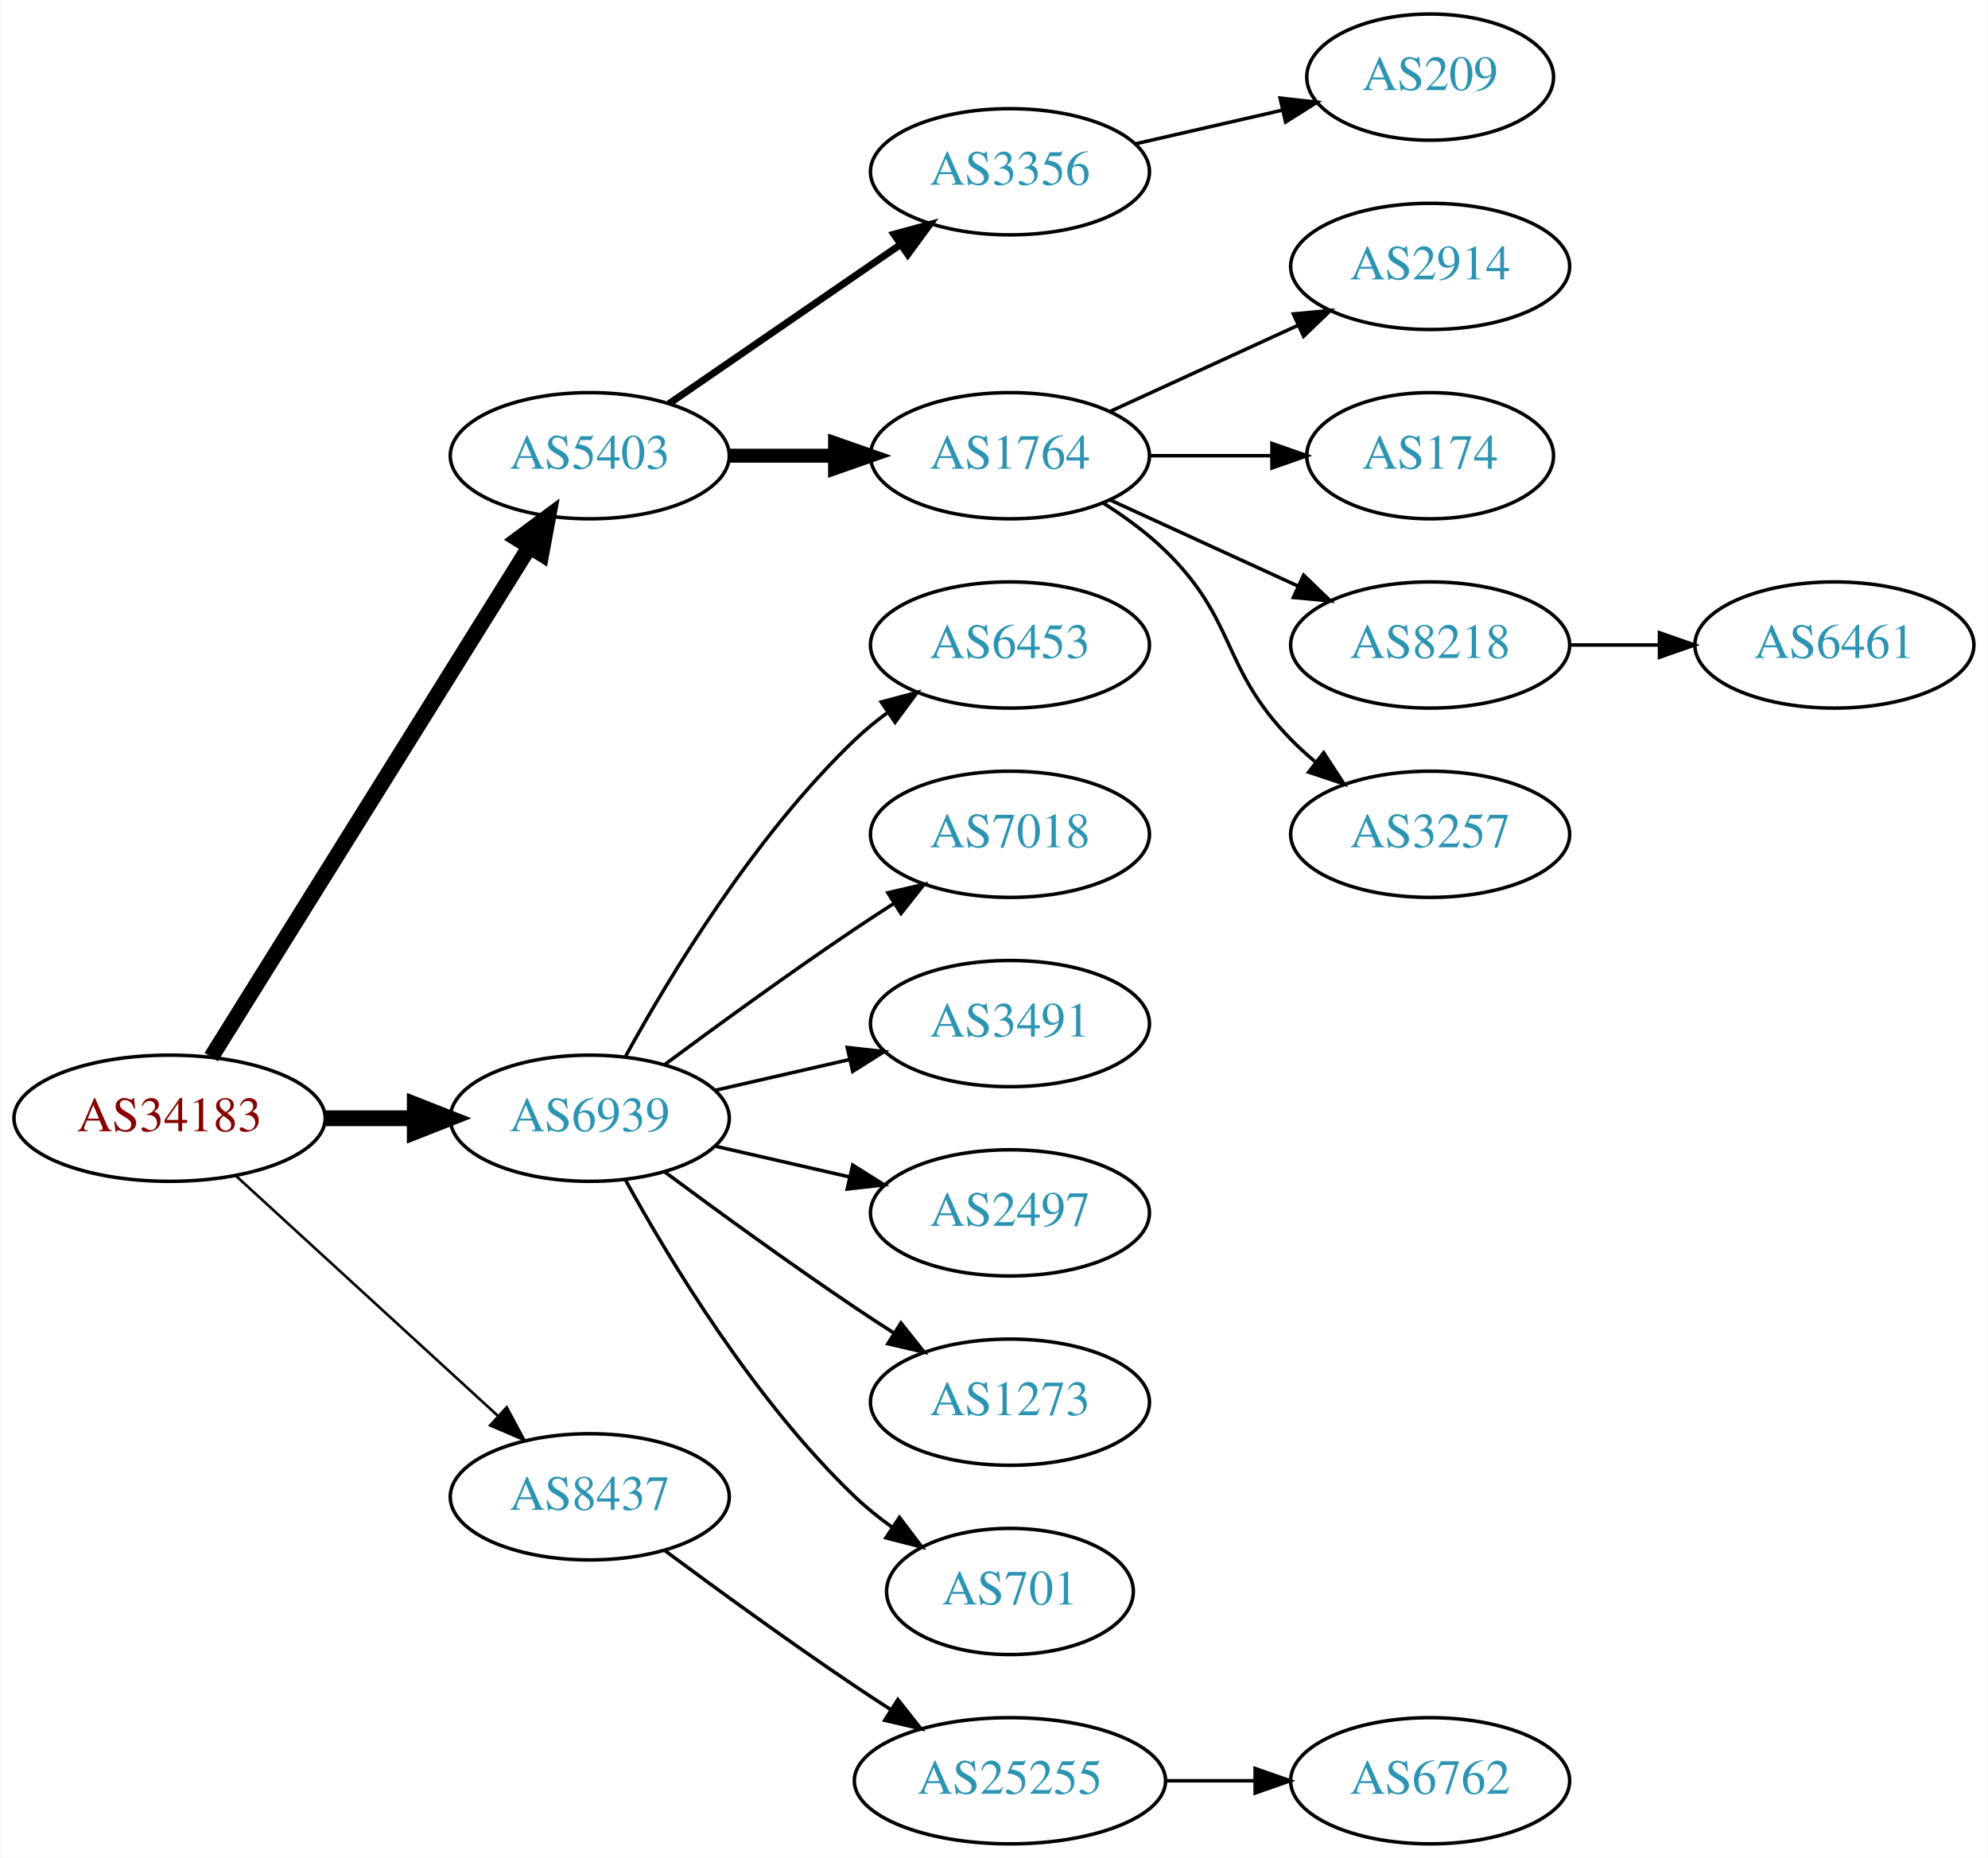
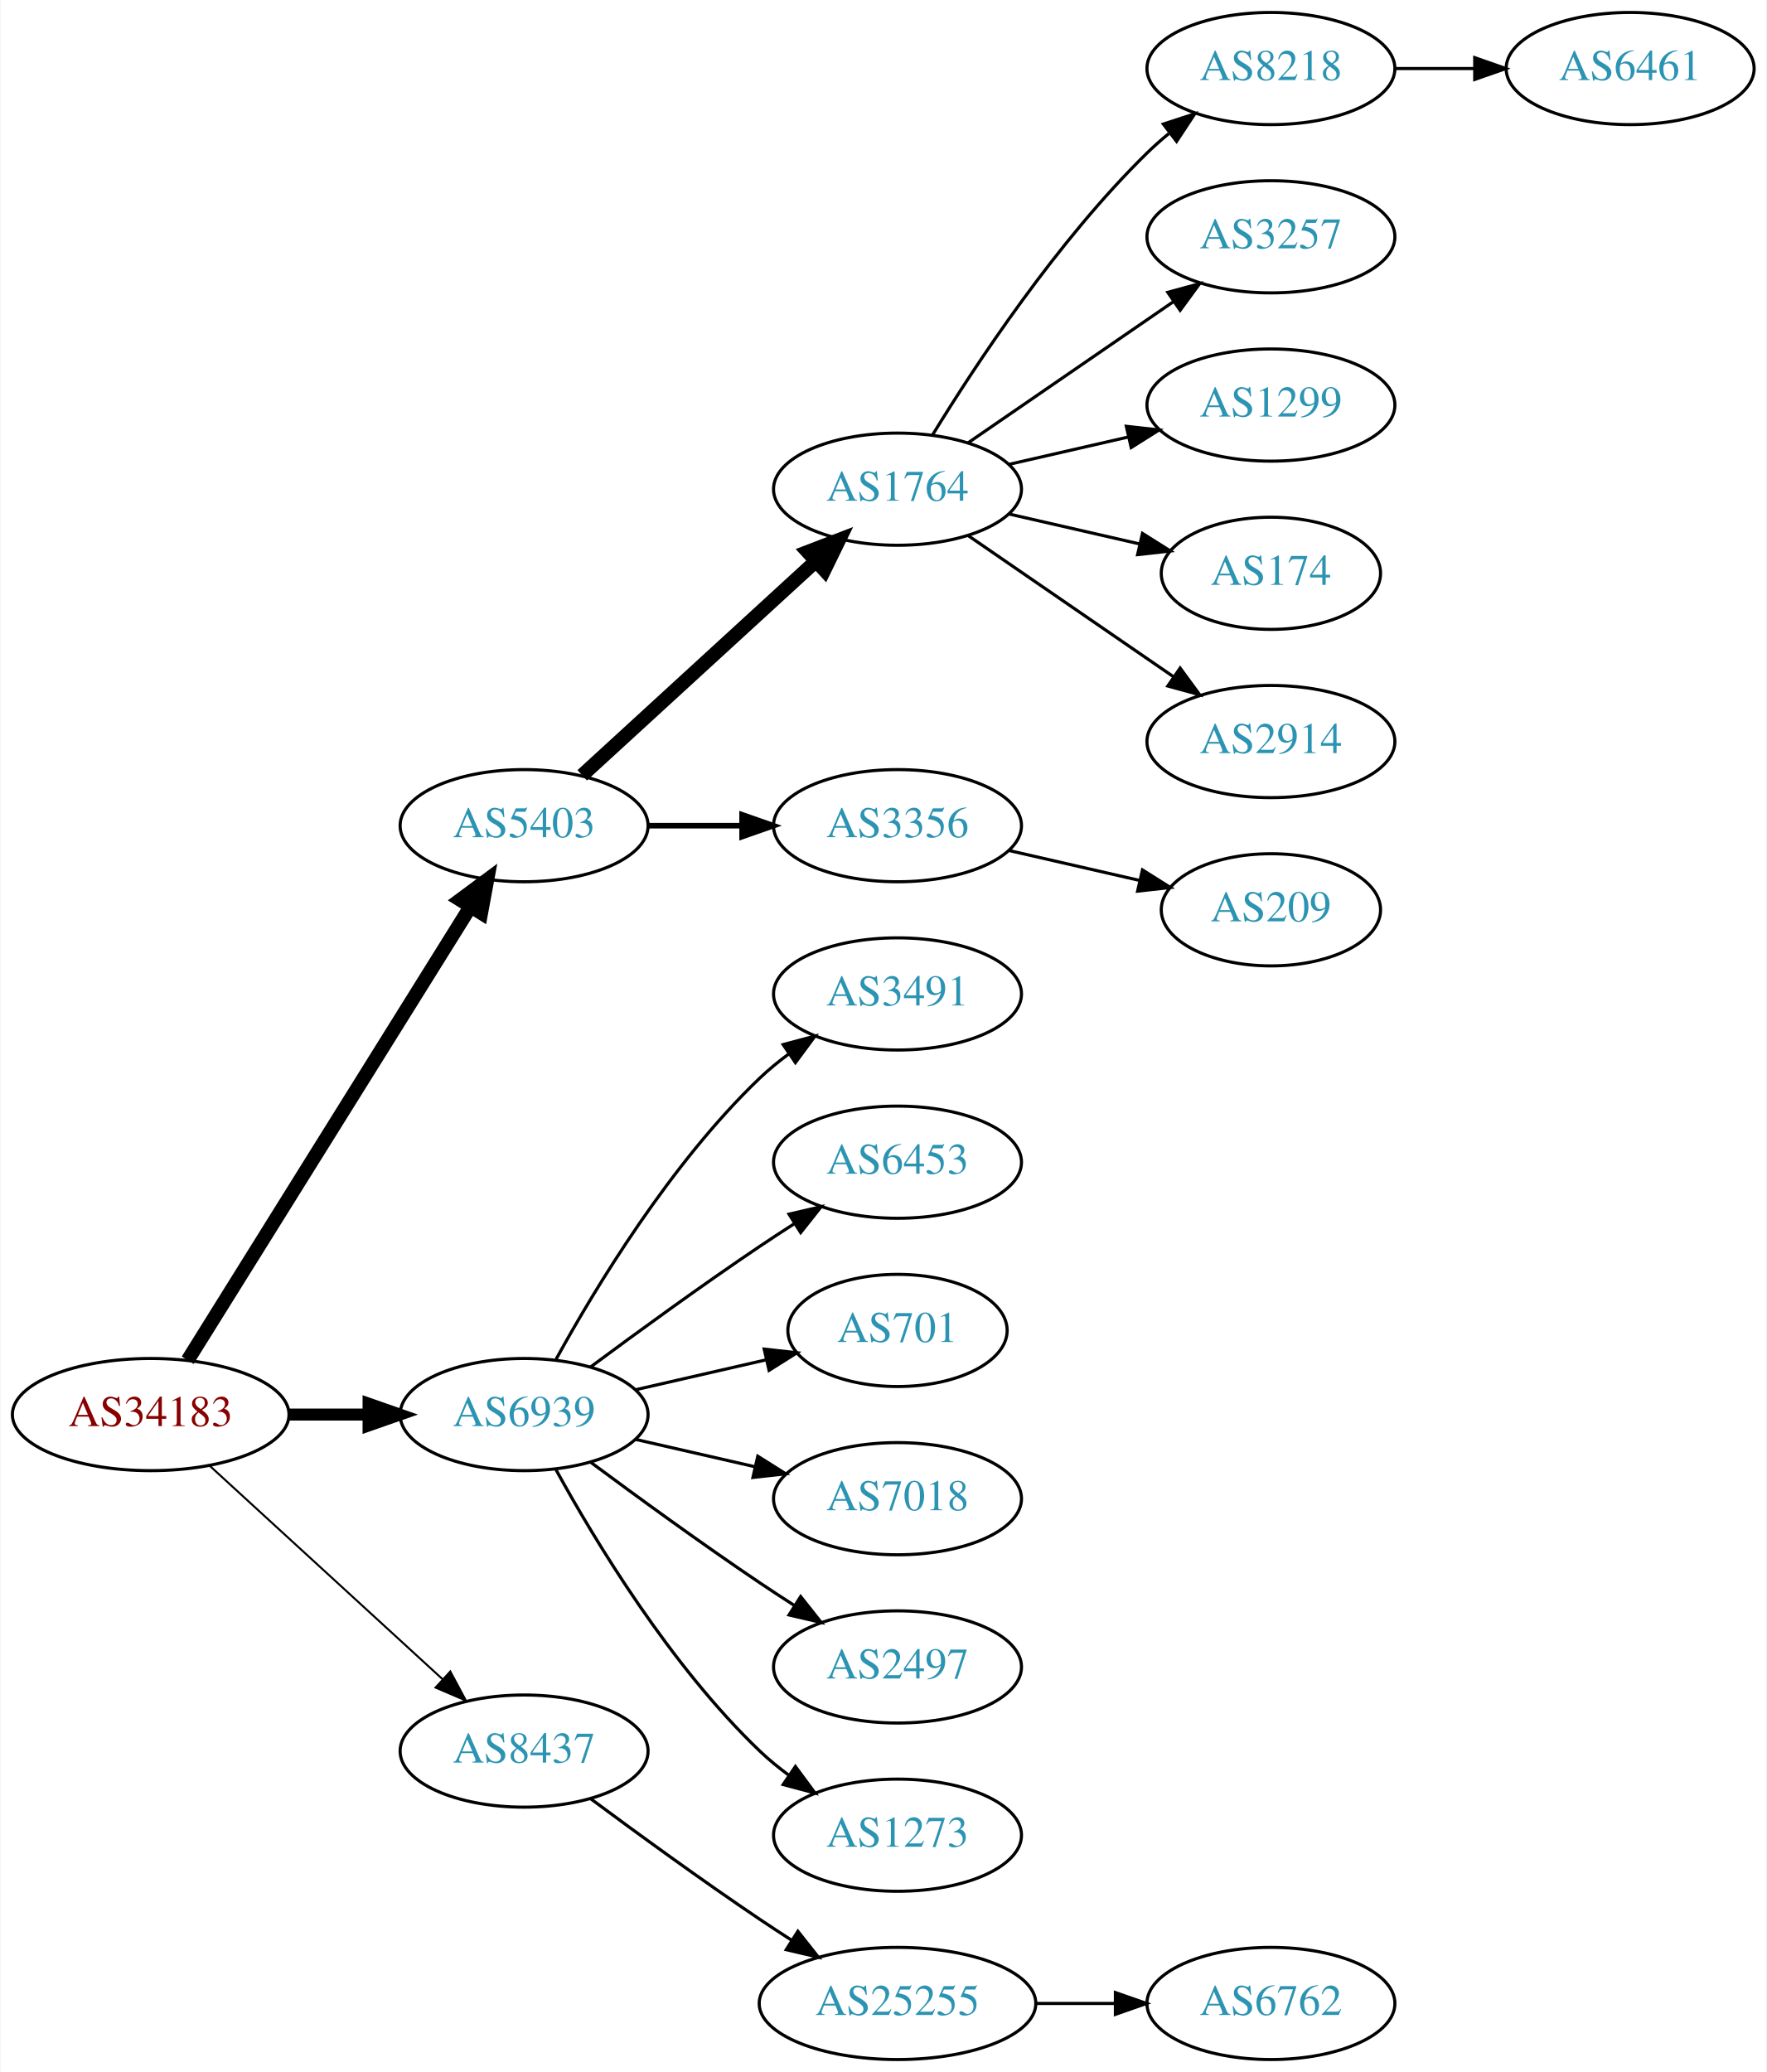
- <svg xmlns="http://www.w3.org/2000/svg" xmlns:xlink="http://www.w3.org/1999/xlink" width="567pt" height="530pt" viewBox="0.00 0.00 566.66 530.00">
-   <g id="graph0" class="graph" transform="scale(1 1) rotate(0) translate(4 526)">
-     <polygon fill="white" stroke="none" points="-4,4 -4,-526 562.663,-526 562.663,4 -4,4" />
+ <svg xmlns="http://www.w3.org/2000/svg" xmlns:xlink="http://www.w3.org/1999/xlink" width="567pt" height="665pt" viewBox="0.00 0.00 566.66 665.00">
+   <g id="graph0" class="graph" transform="scale(1 1) rotate(0) translate(4 661)">
+     <polygon fill="white" stroke="none" points="-4,4 -4,-661 562.663,-661 562.663,4 -4,4" />
    <g id="node1" class="node">
      <g id="a_node1">
        <a xlink:href="/asn/34183" xlink:title="AS34183 ~ AUSTRIA [AT]">
          <ellipse fill="#ffffff" stroke="black" cx="44.196" cy="-207" rx="44.393" ry="18" />
          <text text-anchor="middle" x="44.196" y="-203.3" font-family="Times,serif" font-size="14.00" fill="#880000">AS34183</text>
        </a>
      </g>
    </g>
    <g id="node2" class="node">
      <g id="a_node2">
        <a xlink:href="/asn/5403" xlink:title="AS5403 ~ AS5403 [AT]">
          <ellipse fill="#ffffff" stroke="black" cx="164.039" cy="-396" rx="39.794" ry="18" />
          <text text-anchor="middle" x="164.039" y="-392.3" font-family="Times,serif" font-size="14.00" fill="#2c94b3">AS5403</text>
        </a>
      </g>
    </g>
    <g id="edge1" class="edge">
      <path fill="none" stroke="black" stroke-width="4.5" d="M56.071,-224.442C76.855,-257.775 122.315,-330.686 146.744,-369.866" />
      <polygon fill="black" stroke="black" stroke-width="4.5" points="143.558,-372.198 152.19,-378.6 150.24,-368.031 143.558,-372.198" />
    </g>
    <g id="node3" class="node">
      <g id="a_node3">
        <a xlink:href="/asn/6939" xlink:title="AS6939 ~ Hurricane Electric LLC [US]">
          <ellipse fill="#ffffff" stroke="black" cx="164.039" cy="-207" rx="39.794" ry="18" />
          <text text-anchor="middle" x="164.039" y="-203.3" font-family="Times,serif" font-size="14.00" fill="#2c94b3">AS6939</text>
        </a>
      </g>
    </g>
    <g id="edge2" class="edge">
-       <path fill="none" stroke="black" stroke-width="4.5" d="M88.407,-207C96.72,-207 105.482,-207 113.965,-207" />
-       <polygon fill="black" stroke="black" stroke-width="4.5" points="114.123,-210.938 124.123,-207 114.123,-203.063 114.123,-210.938" />
+       <path fill="none" stroke="black" stroke-width="3.857" d="M88.407,-207C96.72,-207 105.482,-207 113.965,-207" />
+       <polygon fill="black" stroke="black" stroke-width="3.857" points="114.123,-210.5 124.123,-207 114.123,-203.5 114.123,-210.5" />
    </g>
    <g id="node4" class="node">
      <g id="a_node4">
        <a xlink:href="/asn/8437" xlink:title="AS8437 ~ Hutchison Drei Austria GmbH [AT]">
          <ellipse fill="#ffffff" stroke="black" cx="164.039" cy="-99" rx="39.794" ry="18" />
          <text text-anchor="middle" x="164.039" y="-95.3" font-family="Times,serif" font-size="14.00" fill="#2c94b3">AS8437</text>
        </a>
      </g>
    </g>
    <g id="edge3" class="edge">
-       <path fill="none" stroke="black" stroke-width="0.75" d="M63.094,-190.597C83.022,-172.333 115.38,-142.678 137.857,-122.079" />
-       <polygon fill="black" stroke="black" stroke-width="0.75" points="140.351,-124.54 145.359,-115.203 135.622,-119.38 140.351,-124.54" />
+       <path fill="none" stroke="black" stroke-width="0.643" d="M63.094,-190.597C83.022,-172.333 115.38,-142.678 137.857,-122.079" />
+       <polygon fill="black" stroke="black" stroke-width="0.643" points="140.351,-124.54 145.359,-115.203 135.622,-119.38 140.351,-124.54" />
    </g>
    <g id="node5" class="node">
      <g id="a_node5">
-         <a xlink:href="/asn/3356" xlink:title="AS3356 ~ Level 3 Parent, LLC [US]">
-           <ellipse fill="#ffffff" stroke="black" cx="283.881" cy="-477" rx="39.794" ry="18" />
-           <text text-anchor="middle" x="283.881" y="-473.3" font-family="Times,serif" font-size="14.00" fill="#2c94b3">AS3356</text>
+         <a xlink:href="/asn/1764" xlink:title="AS1764 ~ NEXTLAYER-AS [AT]">
+           <ellipse fill="#ffffff" stroke="black" cx="283.881" cy="-504" rx="39.794" ry="18" />
+           <text text-anchor="middle" x="283.881" y="-500.3" font-family="Times,serif" font-size="14.00" fill="#2c94b3">AS1764</text>
        </a>
      </g>
    </g>
    <g id="edge4" class="edge">
-       <path fill="none" stroke="black" stroke-width="2" d="M186.653,-410.857C205.141,-423.565 231.955,-441.995 252.585,-456.175" />
-       <polygon fill="black" stroke="black" stroke-width="2" points="250.781,-459.183 261.005,-461.963 254.747,-453.414 250.781,-459.183" />
+       <path fill="none" stroke="black" stroke-width="4.5" d="M182.681,-412.169C202.554,-430.382 235.016,-460.133 257.585,-480.817" />
+       <polygon fill="black" stroke="black" stroke-width="4.5" points="255.086,-483.867 265.118,-487.721 260.406,-478.061 255.086,-483.867" />
    </g>
    <g id="node6" class="node">
      <g id="a_node6">
-         <a xlink:href="/asn/1764" xlink:title="AS1764 ~ NEXTLAYER-AS [AT]">
+         <a xlink:href="/asn/3356" xlink:title="AS3356 ~ Level 3 Parent, LLC [US]">
          <ellipse fill="#ffffff" stroke="black" cx="283.881" cy="-396" rx="39.794" ry="18" />
-           <text text-anchor="middle" x="283.881" y="-392.3" font-family="Times,serif" font-size="14.00" fill="#2c94b3">AS1764</text>
+           <text text-anchor="middle" x="283.881" y="-392.3" font-family="Times,serif" font-size="14.00" fill="#2c94b3">AS3356</text>
        </a>
      </g>
    </g>
    <g id="edge5" class="edge">
-       <path fill="none" stroke="black" stroke-width="4" d="M203.951,-396C213.505,-396 223.854,-396 233.817,-396" />
-       <polygon fill="black" stroke="black" stroke-width="4" points="234.009,-399.5 244.009,-396 234.009,-392.5 234.009,-399.5" />
-     </g>
-     <g id="node13" class="node">
-       <g id="a_node13">
-         <a xlink:href="/asn/6453" xlink:title="AS6453 ~ TATA COMMUNICATIONS (AMERICA) INC [US]">
+       <path fill="none" stroke="black" stroke-width="1.8" d="M203.951,-396C213.505,-396 223.854,-396 233.817,-396" />
+       <polygon fill="black" stroke="black" stroke-width="1.8" points="234.009,-399.5 244.009,-396 234.009,-392.5 234.009,-399.5" />
+     </g>
+     <g id="node14" class="node">
+       <g id="a_node14">
+         <a xlink:href="/asn/3491" xlink:title="AS3491 ~ PCCW Global, Inc. [US]">
          <ellipse fill="#ffffff" stroke="black" cx="283.881" cy="-342" rx="39.794" ry="18" />
-           <text text-anchor="middle" x="283.881" y="-338.3" font-family="Times,serif" font-size="14.00" fill="#2c94b3">AS6453</text>
-         </a>
-       </g>
-     </g>
-     <g id="edge12" class="edge">
+           <text text-anchor="middle" x="283.881" y="-338.3" font-family="Times,serif" font-size="14.00" fill="#2c94b3">AS3491</text>
+         </a>
+       </g>
+     </g>
+     <g id="edge13" class="edge">
      <path fill="none" stroke="black" d="M174.28,-224.713C186.825,-247.561 211.002,-287.611 239.685,-315 242.553,-317.739 245.742,-320.347 249.051,-322.785" />
      <polygon fill="black" stroke="black" points="247.175,-325.742 257.411,-328.477 251.114,-319.956 247.175,-325.742" />
    </g>
-     <g id="node14" class="node">
-       <g id="a_node14">
-         <a xlink:href="/asn/7018" xlink:title="AS7018 ~ AT&amp;T Services, Inc. [US]">
+     <g id="node15" class="node">
+       <g id="a_node15">
+         <a xlink:href="/asn/6453" xlink:title="AS6453 ~ TATA COMMUNICATIONS (AMERICA) INC [US]">
          <ellipse fill="#ffffff" stroke="black" cx="283.881" cy="-288" rx="39.794" ry="18" />
-           <text text-anchor="middle" x="283.881" y="-284.3" font-family="Times,serif" font-size="14.00" fill="#2c94b3">AS7018</text>
-         </a>
-       </g>
-     </g>
-     <g id="edge13" class="edge">
+           <text text-anchor="middle" x="283.881" y="-284.3" font-family="Times,serif" font-size="14.00" fill="#2c94b3">AS6453</text>
+         </a>
+       </g>
+     </g>
+     <g id="edge14" class="edge">
      <path fill="none" stroke="black" d="M185.369,-222.277C200.231,-233.304 220.976,-248.407 239.685,-261 243.234,-263.389 246.984,-265.839 250.733,-268.242" />
      <polygon fill="black" stroke="black" points="249.059,-271.325 259.381,-273.712 252.801,-265.409 249.059,-271.325" />
    </g>
-     <g id="node15" class="node">
-       <g id="a_node15">
-         <a xlink:href="/asn/3491" xlink:title="AS3491 ~ PCCW Global, Inc. [US]">
-           <ellipse fill="#ffffff" stroke="black" cx="283.881" cy="-234" rx="39.794" ry="18" />
-           <text text-anchor="middle" x="283.881" y="-230.3" font-family="Times,serif" font-size="14.00" fill="#2c94b3">AS3491</text>
-         </a>
-       </g>
-     </g>
-     <g id="edge14" class="edge">
-       <path fill="none" stroke="black" d="M199.758,-214.955C211.758,-217.704 225.379,-220.825 238.071,-223.733" />
-       <polygon fill="black" stroke="black" points="237.474,-227.187 248.003,-226.009 239.037,-220.364 237.474,-227.187" />
-     </g>
    <g id="node16" class="node">
      <g id="a_node16">
-         <a xlink:href="/asn/2497" xlink:title="AS2497 ~ Internet Initiative Japan Inc. [JP]">
+         <a xlink:href="/asn/701" xlink:title="AS701 ~ UUNET [US]">
+           <ellipse fill="#ffffff" stroke="black" cx="283.881" cy="-234" rx="35.194" ry="18" />
+           <text text-anchor="middle" x="283.881" y="-230.3" font-family="Times,serif" font-size="14.00" fill="#2c94b3">AS701</text>
+         </a>
+       </g>
+     </g>
+     <g id="edge15" class="edge">
+       <path fill="none" stroke="black" d="M199.758,-214.955C212.85,-217.955 227.873,-221.396 241.513,-224.522" />
+       <polygon fill="black" stroke="black" points="241.091,-228.016 251.621,-226.838 242.655,-221.193 241.091,-228.016" />
+     </g>
+     <g id="node17" class="node">
+       <g id="a_node17">
+         <a xlink:href="/asn/7018" xlink:title="AS7018 ~ AT&amp;T Services, Inc. [US]">
          <ellipse fill="#ffffff" stroke="black" cx="283.881" cy="-180" rx="39.794" ry="18" />
-           <text text-anchor="middle" x="283.881" y="-176.3" font-family="Times,serif" font-size="14.00" fill="#2c94b3">AS2497</text>
-         </a>
-       </g>
-     </g>
-     <g id="edge15" class="edge">
+           <text text-anchor="middle" x="283.881" y="-176.3" font-family="Times,serif" font-size="14.00" fill="#2c94b3">AS7018</text>
+         </a>
+       </g>
+     </g>
+     <g id="edge16" class="edge">
      <path fill="none" stroke="black" d="M199.758,-199.045C211.758,-196.296 225.379,-193.175 238.071,-190.267" />
      <polygon fill="black" stroke="black" points="239.037,-193.636 248.003,-187.991 237.474,-186.813 239.037,-193.636" />
    </g>
-     <g id="node17" class="node">
-       <g id="a_node17">
-         <a xlink:href="/asn/1273" xlink:title="AS1273 ~ Vodafone Group PLC [EU]">
+     <g id="node18" class="node">
+       <g id="a_node18">
+         <a xlink:href="/asn/2497" xlink:title="AS2497 ~ Internet Initiative Japan Inc. [JP]">
          <ellipse fill="#ffffff" stroke="black" cx="283.881" cy="-126" rx="39.794" ry="18" />
-           <text text-anchor="middle" x="283.881" y="-122.3" font-family="Times,serif" font-size="14.00" fill="#2c94b3">AS1273</text>
-         </a>
-       </g>
-     </g>
-     <g id="edge16" class="edge">
+           <text text-anchor="middle" x="283.881" y="-122.3" font-family="Times,serif" font-size="14.00" fill="#2c94b3">AS2497</text>
+         </a>
+       </g>
+     </g>
+     <g id="edge17" class="edge">
      <path fill="none" stroke="black" d="M185.369,-191.723C200.231,-180.696 220.976,-165.593 239.685,-153 243.234,-150.611 246.984,-148.161 250.733,-145.758" />
      <polygon fill="black" stroke="black" points="252.801,-148.591 259.381,-140.288 249.059,-142.675 252.801,-148.591" />
    </g>
-     <g id="node18" class="node">
-       <g id="a_node18">
-         <a xlink:href="/asn/701" xlink:title="AS701 ~ UUNET [US]">
-           <ellipse fill="#ffffff" stroke="black" cx="283.881" cy="-72" rx="35.194" ry="18" />
-           <text text-anchor="middle" x="283.881" y="-68.3" font-family="Times,serif" font-size="14.00" fill="#2c94b3">AS701</text>
-         </a>
-       </g>
-     </g>
-     <g id="edge17" class="edge">
-       <path fill="none" stroke="black" d="M174.28,-189.287C186.825,-166.439 211.002,-126.389 239.685,-99 242.939,-95.893 246.606,-92.954 250.393,-90.24" />
-       <polygon fill="black" stroke="black" points="252.37,-93.128 258.761,-84.678 248.495,-87.299 252.37,-93.128" />
-     </g>
    <g id="node19" class="node">
      <g id="a_node19">
+         <a xlink:href="/asn/1273" xlink:title="AS1273 ~ Vodafone Group PLC [EU]">
+           <ellipse fill="#ffffff" stroke="black" cx="283.881" cy="-72" rx="39.794" ry="18" />
+           <text text-anchor="middle" x="283.881" y="-68.3" font-family="Times,serif" font-size="14.00" fill="#2c94b3">AS1273</text>
+         </a>
+       </g>
+     </g>
+     <g id="edge18" class="edge">
+       <path fill="none" stroke="black" d="M174.28,-189.287C186.825,-166.439 211.002,-126.389 239.685,-99 242.553,-96.261 245.742,-93.653 249.051,-91.215" />
+       <polygon fill="black" stroke="black" points="251.114,-94.044 257.411,-85.523 247.175,-88.258 251.114,-94.044" />
+     </g>
+     <g id="node20" class="node">
+       <g id="a_node20">
        <a xlink:href="/asn/25255" xlink:title="AS25255 ~ ==&gt; TELE2 AUSTRIA &lt;== [AT]">
          <ellipse fill="#ffffff" stroke="black" cx="283.881" cy="-18" rx="44.393" ry="18" />
          <text text-anchor="middle" x="283.881" y="-14.3" font-family="Times,serif" font-size="14.00" fill="#2c94b3">AS25255</text>
        </a>
      </g>
    </g>
-     <g id="edge18" class="edge">
+     <g id="edge19" class="edge">
      <path fill="none" stroke="black" d="M185.369,-83.723C200.231,-72.696 220.976,-57.593 239.685,-45 242.975,-42.785 246.438,-40.518 249.912,-38.285" />
      <polygon fill="black" stroke="black" points="251.909,-41.163 258.479,-32.852 248.16,-35.252 251.909,-41.163" />
    </g>
    <g id="node7" class="node">
      <g id="a_node7">
-         <a xlink:href="/asn/209" xlink:title="AS209 ~ CenturyLink Communications, LLC [US]">
-           <ellipse fill="#ffffff" stroke="black" cx="403.724" cy="-504" rx="35.194" ry="18" />
-           <text text-anchor="middle" x="403.724" y="-500.3" font-family="Times,serif" font-size="14.00" fill="#2c94b3">AS209</text>
+         <a xlink:href="/asn/8218" xlink:title="AS8218 ~ legacy Neotelecoms [FR]">
+           <ellipse fill="#ffffff" stroke="black" cx="403.724" cy="-639" rx="39.794" ry="18" />
+           <text text-anchor="middle" x="403.724" y="-635.3" font-family="Times,serif" font-size="14.00" fill="#2c94b3">AS8218</text>
        </a>
      </g>
    </g>
    <g id="edge6" class="edge">
-       <path fill="none" stroke="black" d="M319.6,-484.955C332.693,-487.955 347.715,-491.396 361.356,-494.522" />
-       <polygon fill="black" stroke="black" points="360.934,-498.016 371.463,-496.838 362.497,-491.193 360.934,-498.016" />
+       <path fill="none" stroke="black" d="M295.147,-521.44C308.955,-543.991 335.144,-583.722 364.077,-612 366.217,-614.092 368.535,-616.137 370.934,-618.106" />
+       <polygon fill="black" stroke="black" points="369.201,-621.185 379.276,-624.464 373.445,-615.618 369.201,-621.185" />
    </g>
    <g id="node8" class="node">
      <g id="a_node8">
-         <a xlink:href="/asn/2914" xlink:title="AS2914 ~ NTT America, Inc. [US]">
-           <ellipse fill="#ffffff" stroke="black" cx="403.724" cy="-450" rx="39.794" ry="18" />
-           <text text-anchor="middle" x="403.724" y="-446.3" font-family="Times,serif" font-size="14.00" fill="#2c94b3">AS2914</text>
+         <a xlink:href="/asn/3257" xlink:title="AS3257 ~ GTT [DE]">
+           <ellipse fill="#ffffff" stroke="black" cx="403.724" cy="-585" rx="39.794" ry="18" />
+           <text text-anchor="middle" x="403.724" y="-581.3" font-family="Times,serif" font-size="14.00" fill="#2c94b3">AS3257</text>
        </a>
      </g>
    </g>
    <g id="edge7" class="edge">
-       <path fill="none" stroke="black" d="M312.51,-408.661C328.467,-415.973 348.738,-425.261 366.02,-433.181" />
-       <polygon fill="black" stroke="black" points="364.719,-436.435 375.268,-437.419 367.635,-430.071 364.719,-436.435" />
+       <path fill="none" stroke="black" d="M306.495,-518.857C324.984,-531.565 351.798,-549.995 372.427,-564.175" />
+       <polygon fill="black" stroke="black" points="370.624,-567.183 380.848,-569.963 374.589,-561.414 370.624,-567.183" />
    </g>
    <g id="node9" class="node">
      <g id="a_node9">
-         <a xlink:href="/asn/174" xlink:title="AS174 ~ Cogent Communications [US]">
-           <ellipse fill="#ffffff" stroke="black" cx="403.724" cy="-396" rx="35.194" ry="18" />
-           <text text-anchor="middle" x="403.724" y="-392.3" font-family="Times,serif" font-size="14.00" fill="#2c94b3">AS174</text>
+         <a xlink:href="/asn/1299" xlink:title="AS1299 ~ Telia Carrier [EU]">
+           <ellipse fill="#ffffff" stroke="black" cx="403.724" cy="-531" rx="39.794" ry="18" />
+           <text text-anchor="middle" x="403.724" y="-527.3" font-family="Times,serif" font-size="14.00" fill="#2c94b3">AS1299</text>
        </a>
      </g>
    </g>
    <g id="edge8" class="edge">
-       <path fill="none" stroke="black" d="M323.794,-396C334.881,-396 347.04,-396 358.422,-396" />
-       <polygon fill="black" stroke="black" points="358.604,-399.5 368.604,-396 358.604,-392.5 358.604,-399.5" />
+       <path fill="none" stroke="black" d="M319.6,-511.955C331.6,-514.704 345.221,-517.825 357.914,-520.733" />
+       <polygon fill="black" stroke="black" points="357.316,-524.187 367.845,-523.009 358.88,-517.364 357.316,-524.187" />
    </g>
    <g id="node10" class="node">
      <g id="a_node10">
-         <a xlink:href="/asn/8218" xlink:title="AS8218 ~ legacy Neotelecoms [FR]">
-           <ellipse fill="#ffffff" stroke="black" cx="403.724" cy="-342" rx="39.794" ry="18" />
-           <text text-anchor="middle" x="403.724" y="-338.3" font-family="Times,serif" font-size="14.00" fill="#2c94b3">AS8218</text>
+         <a xlink:href="/asn/174" xlink:title="AS174 ~ Cogent Communications [US]">
+           <ellipse fill="#ffffff" stroke="black" cx="403.724" cy="-477" rx="35.194" ry="18" />
+           <text text-anchor="middle" x="403.724" y="-473.3" font-family="Times,serif" font-size="14.00" fill="#2c94b3">AS174</text>
        </a>
      </g>
    </g>
    <g id="edge9" class="edge">
-       <path fill="none" stroke="black" d="M312.51,-383.339C328.467,-376.027 348.738,-366.739 366.02,-358.819" />
-       <polygon fill="black" stroke="black" points="367.635,-361.929 375.268,-354.581 364.719,-355.565 367.635,-361.929" />
+       <path fill="none" stroke="black" d="M319.6,-496.045C332.693,-493.045 347.715,-489.604 361.356,-486.478" />
+       <polygon fill="black" stroke="black" points="362.497,-489.807 371.463,-484.162 360.934,-482.984 362.497,-489.807" />
    </g>
    <g id="node11" class="node">
      <g id="a_node11">
-         <a xlink:href="/asn/3257" xlink:title="AS3257 ~ GTT [DE]">
-           <ellipse fill="#ffffff" stroke="black" cx="403.724" cy="-288" rx="39.794" ry="18" />
-           <text text-anchor="middle" x="403.724" y="-284.3" font-family="Times,serif" font-size="14.00" fill="#2c94b3">AS3257</text>
+         <a xlink:href="/asn/2914" xlink:title="AS2914 ~ NTT America, Inc. [US]">
+           <ellipse fill="#ffffff" stroke="black" cx="403.724" cy="-423" rx="39.794" ry="18" />
+           <text text-anchor="middle" x="403.724" y="-419.3" font-family="Times,serif" font-size="14.00" fill="#2c94b3">AS2914</text>
        </a>
      </g>
    </g>
    <g id="edge10" class="edge">
-       <path fill="none" stroke="black" d="M310.41,-382.538C316.573,-378.638 322.875,-374.052 328.077,-369 348.771,-348.906 343.905,-335.617 364.077,-315 366.17,-312.861 368.453,-310.782 370.83,-308.79" />
-       <polygon fill="black" stroke="black" points="373.349,-311.268 379.13,-302.389 369.074,-305.725 373.349,-311.268" />
+       <path fill="none" stroke="black" d="M306.495,-489.143C324.984,-476.435 351.798,-458.005 372.427,-443.825" />
+       <polygon fill="black" stroke="black" points="374.589,-446.586 380.848,-438.037 370.624,-440.817 374.589,-446.586" />
+     </g>
+     <g id="node13" class="node">
+       <g id="a_node13">
+         <a xlink:href="/asn/209" xlink:title="AS209 ~ CenturyLink Communications, LLC [US]">
+           <ellipse fill="#ffffff" stroke="black" cx="403.724" cy="-369" rx="35.194" ry="18" />
+           <text text-anchor="middle" x="403.724" y="-365.3" font-family="Times,serif" font-size="14.00" fill="#2c94b3">AS209</text>
+         </a>
+       </g>
+     </g>
+     <g id="edge12" class="edge">
+       <path fill="none" stroke="black" d="M319.6,-388.045C332.693,-385.045 347.715,-381.604 361.356,-378.478" />
+       <polygon fill="black" stroke="black" points="362.497,-381.807 371.463,-376.162 360.934,-374.984 362.497,-381.807" />
    </g>
    <g id="node12" class="node">
      <g id="a_node12">
        <a xlink:href="/asn/6461" xlink:title="AS6461 ~ Zayo Bandwidth [US]">
-           <ellipse fill="#ffffff" stroke="black" cx="519.017" cy="-342" rx="39.794" ry="18" />
-           <text text-anchor="middle" x="519.017" y="-338.3" font-family="Times,serif" font-size="14.00" fill="#2c94b3">AS6461</text>
+           <ellipse fill="#ffffff" stroke="black" cx="519.017" cy="-639" rx="39.794" ry="18" />
+           <text text-anchor="middle" x="519.017" y="-635.3" font-family="Times,serif" font-size="14.00" fill="#2c94b3">AS6461</text>
        </a>
      </g>
    </g>
    <g id="edge11" class="edge">
-       <path fill="none" stroke="black" d="M443.396,-342C451.599,-342 460.363,-342 468.895,-342" />
-       <polygon fill="black" stroke="black" points="469.134,-345.5 479.134,-342 469.134,-338.5 469.134,-345.5" />
-     </g>
-     <g id="node20" class="node">
-       <g id="a_node20">
+       <path fill="none" stroke="black" d="M443.396,-639C451.599,-639 460.363,-639 468.895,-639" />
+       <polygon fill="black" stroke="black" points="469.134,-642.5 479.134,-639 469.134,-635.5 469.134,-642.5" />
+     </g>
+     <g id="node21" class="node">
+       <g id="a_node21">
        <a xlink:href="/asn/6762" xlink:title="AS6762 ~ TELECOM ITALIA SPARKLE S.p.A. [IT]">
          <ellipse fill="#ffffff" stroke="black" cx="403.724" cy="-18" rx="39.794" ry="18" />
          <text text-anchor="middle" x="403.724" y="-14.3" font-family="Times,serif" font-size="14.00" fill="#2c94b3">AS6762</text>
        </a>
      </g>
    </g>
-     <g id="edge19" class="edge">
+     <g id="edge20" class="edge">
      <path fill="none" stroke="black" d="M328.092,-18C336.405,-18 345.168,-18 353.65,-18" />
      <polygon fill="black" stroke="black" points="353.809,-21.5 363.809,-18 353.809,-14.5 353.809,-21.5" />
    </g>
  </g>
</svg>
